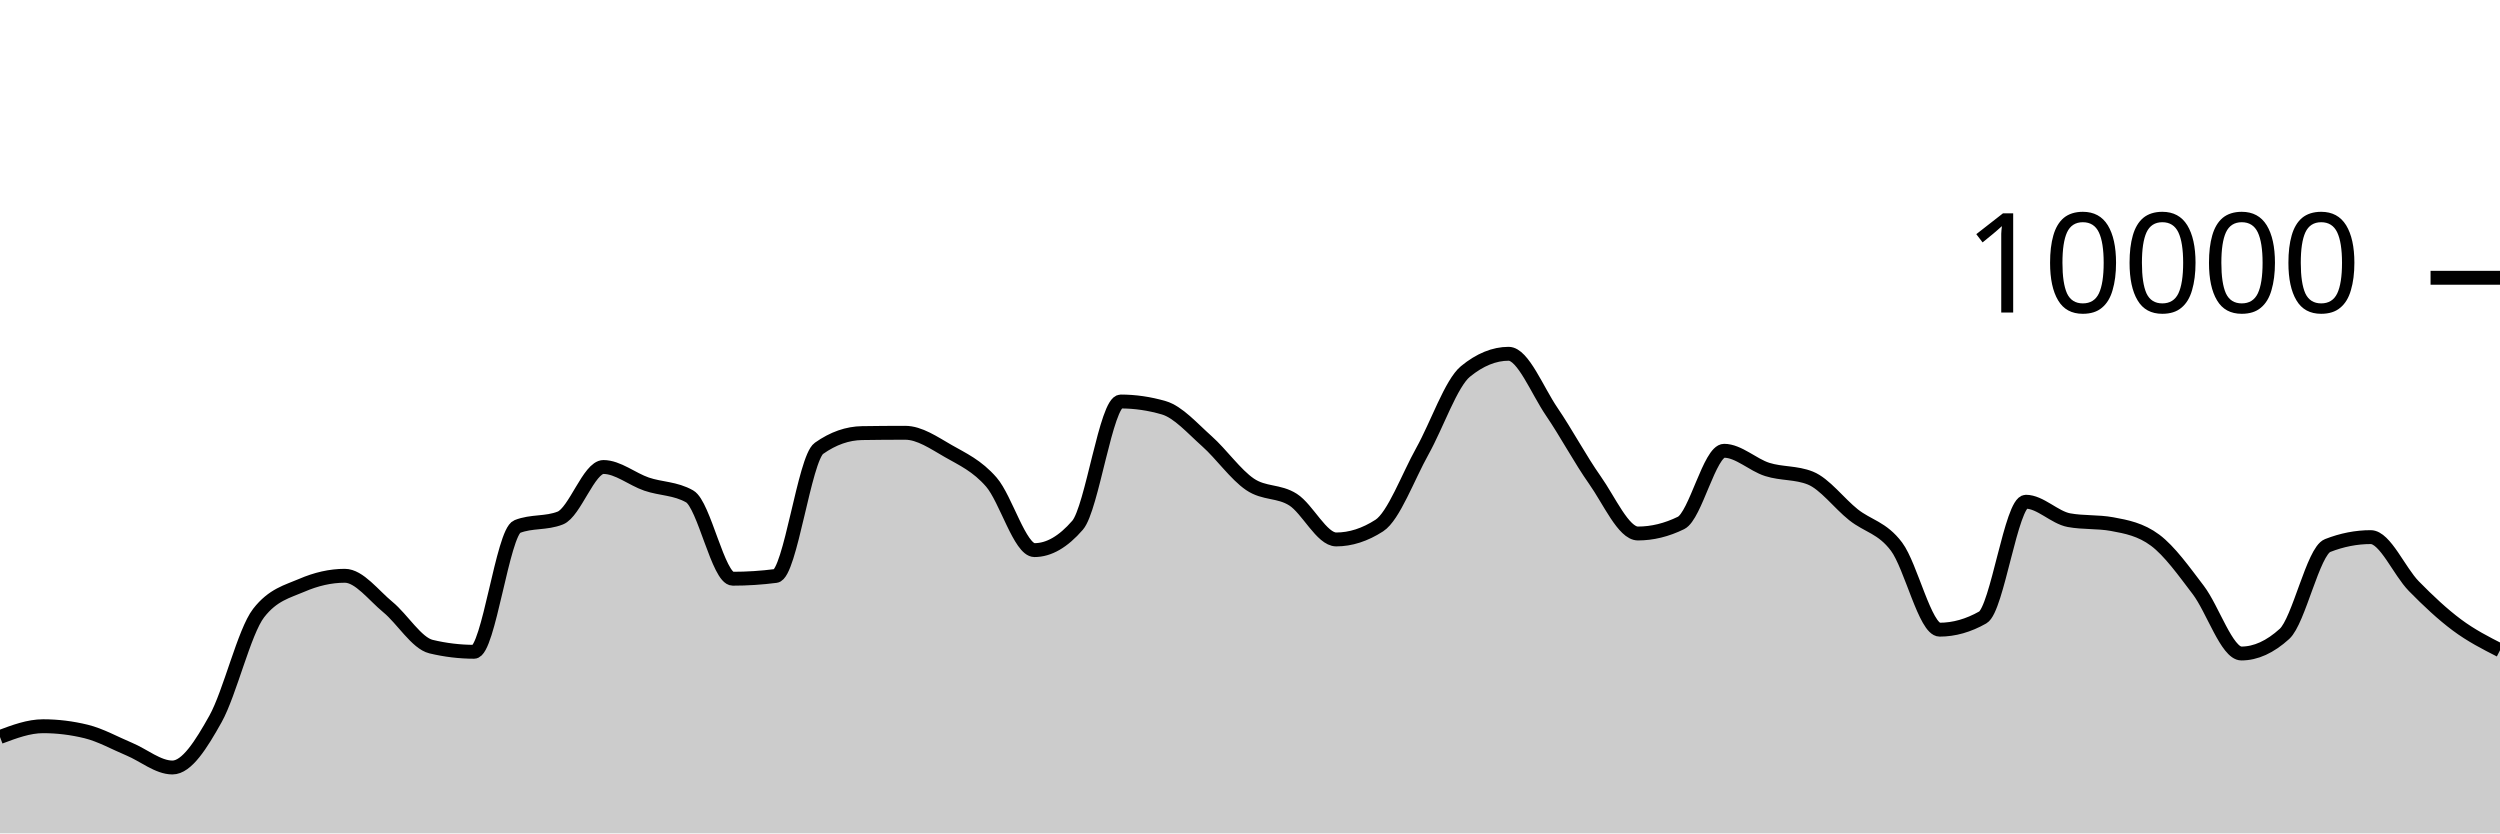
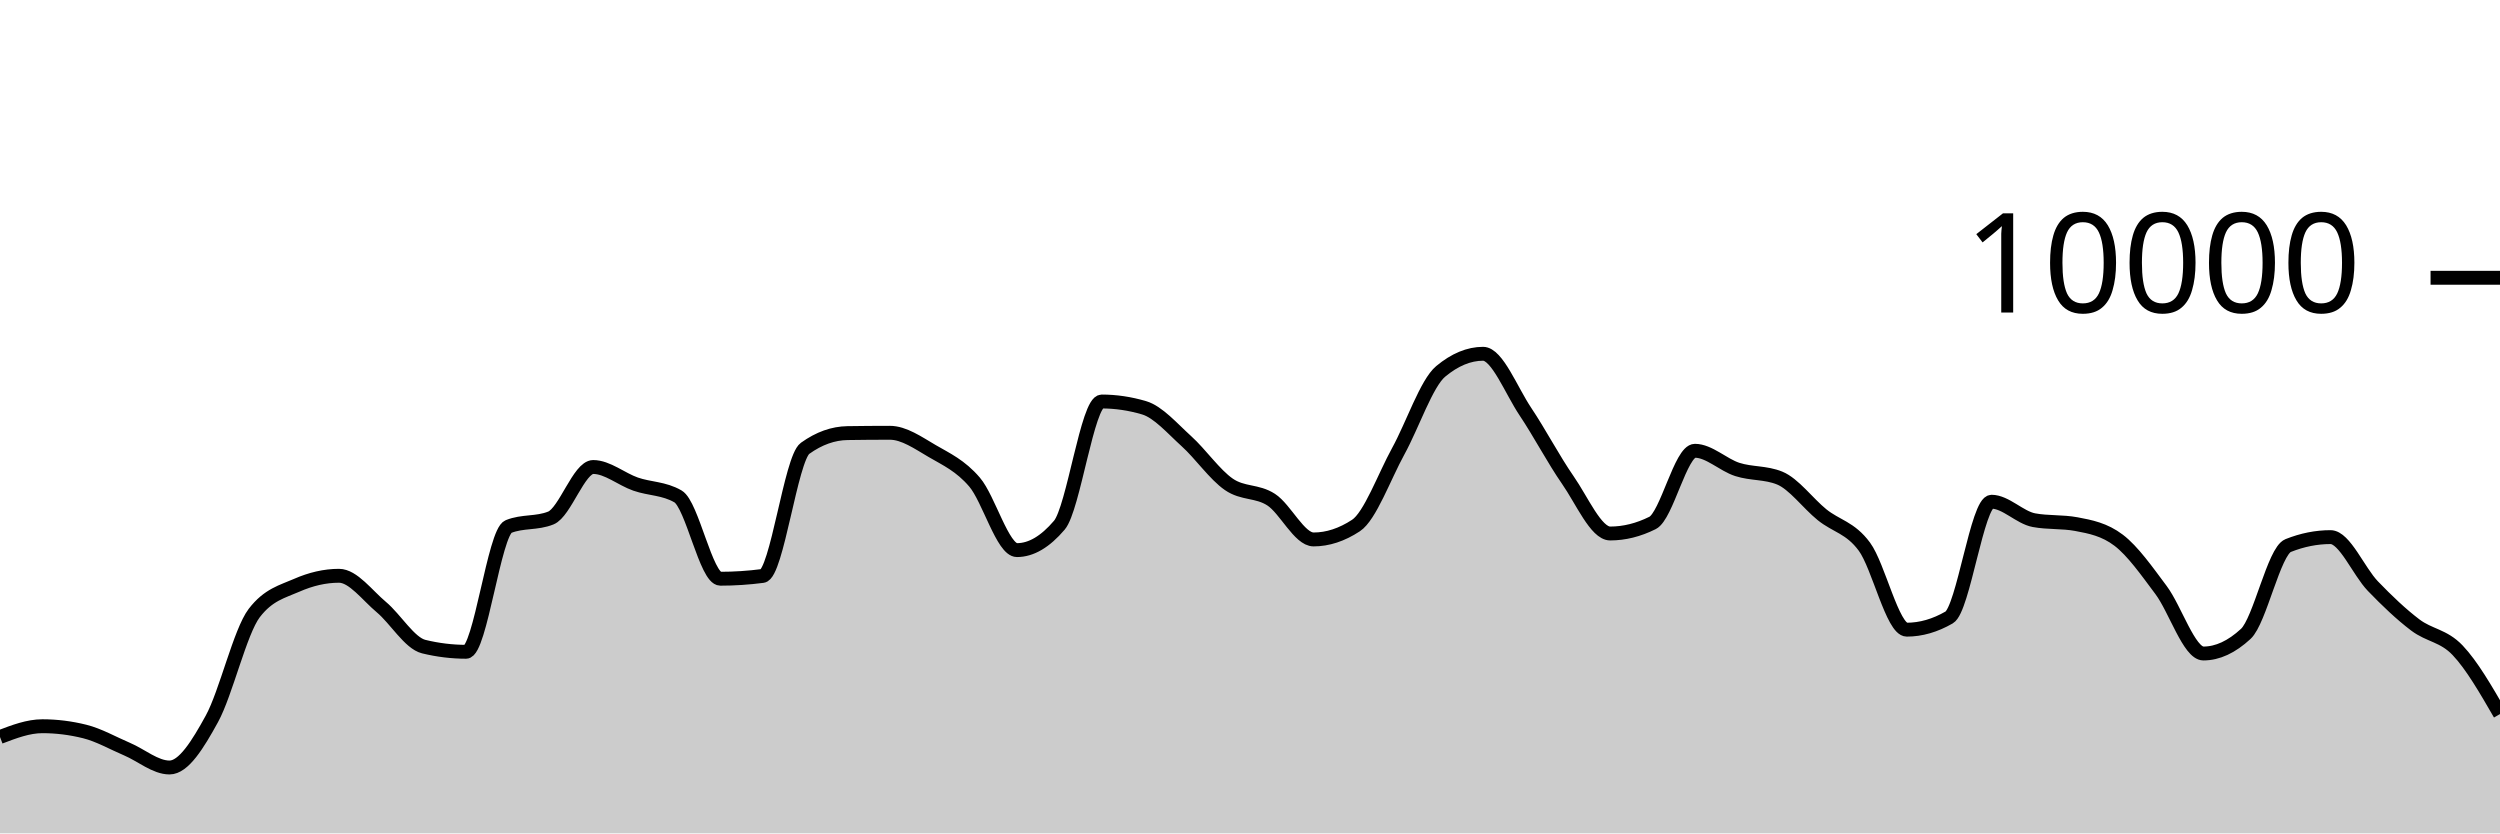
<svg xmlns="http://www.w3.org/2000/svg" viewBox="0 0 180 60">
  <g transform="translate(0,20)">
-     <path class="area" fill="rgba(0, 0, 0, 0.2)" d="M0,33.064C1.034,32.676,2.069,32.288,3.103,32.288C4.138,32.288,5.172,32.415,6.207,32.668C7.241,32.921,8.276,33.508,9.31,33.94C10.345,34.372,11.379,35.26,12.414,35.26C13.448,35.26,14.483,33.613,15.517,31.76C16.552,29.907,17.586,25.471,18.621,24.14C19.655,22.809,20.69,22.591,21.724,22.144C22.759,21.697,23.793,21.456,24.828,21.456C25.862,21.456,26.897,22.862,27.931,23.712C28.966,24.562,30,26.308,31.034,26.556C32.069,26.804,33.103,26.928,34.138,26.928C35.172,26.928,36.207,18.323,37.241,17.912C38.276,17.501,39.31,17.707,40.345,17.296C41.379,16.885,42.414,13.624,43.448,13.624C44.483,13.624,45.517,14.503,46.552,14.856C47.586,15.209,48.621,15.151,49.655,15.74C50.69,16.329,51.724,21.668,52.759,21.668C53.793,21.668,54.828,21.601,55.862,21.468C56.897,21.335,57.931,13.011,58.966,12.28C60,11.549,61.034,11.2,62.069,11.184C63.103,11.168,64.138,11.16,65.172,11.16C66.207,11.16,67.241,11.884,68.276,12.476C69.31,13.068,70.345,13.523,71.379,14.712C72.414,15.901,73.448,19.608,74.483,19.608C75.517,19.608,76.552,19.011,77.586,17.816C78.621,16.621,79.655,8.908,80.69,8.908C81.724,8.908,82.759,9.059,83.793,9.36C84.828,9.661,85.862,10.849,86.897,11.768C87.931,12.687,88.966,14.171,90,14.872C91.034,15.573,92.069,15.315,93.103,15.976C94.138,16.637,95.172,18.84,96.207,18.84C97.241,18.84,98.276,18.507,99.31,17.84C100.345,17.173,101.379,14.33,102.414,12.48C103.448,10.63,104.483,7.585,105.517,6.74C106.552,5.895,107.586,5.472,108.621,5.472C109.655,5.472,110.69,8.125,111.724,9.64C112.759,11.155,113.793,13.098,114.828,14.56C115.862,16.022,116.897,18.412,117.931,18.412C118.966,18.412,120,18.159,121.034,17.652C122.069,17.145,123.103,12.456,124.138,12.456C125.172,12.456,126.207,13.473,127.241,13.8C128.276,14.127,129.31,14.007,130.345,14.42C131.379,14.833,132.414,16.237,133.448,17.06C134.483,17.883,135.517,17.981,136.552,19.36C137.586,20.739,138.621,25.336,139.655,25.336C140.69,25.336,141.724,25.043,142.759,24.456C143.793,23.869,144.828,16.124,145.862,16.124C146.897,16.124,147.931,17.263,148.966,17.452C150,17.641,151.034,17.547,152.069,17.736C153.103,17.925,154.138,18.123,155.172,18.896C156.207,19.669,157.241,21.121,158.276,22.48C159.31,23.839,160.345,27.052,161.379,27.052C162.414,27.052,163.448,26.581,164.483,25.64C165.517,24.699,166.552,19.685,167.586,19.28C168.621,18.875,169.655,18.672,170.69,18.672C171.724,18.672,172.759,21.146,173.793,22.2C174.828,23.254,175.862,24.226,176.897,24.996C177.931,25.766,178.966,26.293,180,26.82L180,40C178.966,40,177.931,40,176.897,40C175.862,40,174.828,40,173.793,40C172.759,40,171.724,40,170.69,40C169.655,40,168.621,40,167.586,40C166.552,40,165.517,40,164.483,40C163.448,40,162.414,40,161.379,40C160.345,40,159.31,40,158.276,40C157.241,40,156.207,40,155.172,40C154.138,40,153.103,40,152.069,40C151.034,40,150,40,148.966,40C147.931,40,146.897,40,145.862,40C144.828,40,143.793,40,142.759,40C141.724,40,140.69,40,139.655,40C138.621,40,137.586,40,136.552,40C135.517,40,134.483,40,133.448,40C132.414,40,131.379,40,130.345,40C129.31,40,128.276,40,127.241,40C126.207,40,125.172,40,124.138,40C123.103,40,122.069,40,121.034,40C120,40,118.966,40,117.931,40C116.897,40,115.862,40,114.828,40C113.793,40,112.759,40,111.724,40C110.69,40,109.655,40,108.621,40C107.586,40,106.552,40,105.517,40C104.483,40,103.448,40,102.414,40C101.379,40,100.345,40,99.31,40C98.276,40,97.241,40,96.207,40C95.172,40,94.138,40,93.103,40C92.069,40,91.034,40,90,40C88.966,40,87.931,40,86.897,40C85.862,40,84.828,40,83.793,40C82.759,40,81.724,40,80.69,40C79.655,40,78.621,40,77.586,40C76.552,40,75.517,40,74.483,40C73.448,40,72.414,40,71.379,40C70.345,40,69.31,40,68.276,40C67.241,40,66.207,40,65.172,40C64.138,40,63.103,40,62.069,40C61.034,40,60,40,58.966,40C57.931,40,56.897,40,55.862,40C54.828,40,53.793,40,52.759,40C51.724,40,50.69,40,49.655,40C48.621,40,47.586,40,46.552,40C45.517,40,44.483,40,43.448,40C42.414,40,41.379,40,40.345,40C39.31,40,38.276,40,37.241,40C36.207,40,35.172,40,34.138,40C33.103,40,32.069,40,31.034,40C30,40,28.966,40,27.931,40C26.897,40,25.862,40,24.828,40C23.793,40,22.759,40,21.724,40C20.69,40,19.655,40,18.621,40C17.586,40,16.552,40,15.517,40C14.483,40,13.448,40,12.414,40C11.379,40,10.345,40,9.31,40C8.276,40,7.241,40,6.207,40C5.172,40,4.138,40,3.103,40C2.069,40,1.034,40,0,40Z" />
-     <path class="line" stroke="black" fill="none" d="M0,33.064C1.034,32.676,2.069,32.288,3.103,32.288C4.138,32.288,5.172,32.415,6.207,32.668C7.241,32.921,8.276,33.508,9.31,33.94C10.345,34.372,11.379,35.26,12.414,35.26C13.448,35.26,14.483,33.613,15.517,31.76C16.552,29.907,17.586,25.471,18.621,24.14C19.655,22.809,20.69,22.591,21.724,22.144C22.759,21.697,23.793,21.456,24.828,21.456C25.862,21.456,26.897,22.862,27.931,23.712C28.966,24.562,30,26.308,31.034,26.556C32.069,26.804,33.103,26.928,34.138,26.928C35.172,26.928,36.207,18.323,37.241,17.912C38.276,17.501,39.31,17.707,40.345,17.296C41.379,16.885,42.414,13.624,43.448,13.624C44.483,13.624,45.517,14.503,46.552,14.856C47.586,15.209,48.621,15.151,49.655,15.74C50.69,16.329,51.724,21.668,52.759,21.668C53.793,21.668,54.828,21.601,55.862,21.468C56.897,21.335,57.931,13.011,58.966,12.28C60,11.549,61.034,11.2,62.069,11.184C63.103,11.168,64.138,11.16,65.172,11.16C66.207,11.16,67.241,11.884,68.276,12.476C69.31,13.068,70.345,13.523,71.379,14.712C72.414,15.901,73.448,19.608,74.483,19.608C75.517,19.608,76.552,19.011,77.586,17.816C78.621,16.621,79.655,8.908,80.69,8.908C81.724,8.908,82.759,9.059,83.793,9.36C84.828,9.661,85.862,10.849,86.897,11.768C87.931,12.687,88.966,14.171,90,14.872C91.034,15.573,92.069,15.315,93.103,15.976C94.138,16.637,95.172,18.84,96.207,18.84C97.241,18.84,98.276,18.507,99.31,17.84C100.345,17.173,101.379,14.33,102.414,12.48C103.448,10.63,104.483,7.585,105.517,6.74C106.552,5.895,107.586,5.472,108.621,5.472C109.655,5.472,110.69,8.125,111.724,9.64C112.759,11.155,113.793,13.098,114.828,14.56C115.862,16.022,116.897,18.412,117.931,18.412C118.966,18.412,120,18.159,121.034,17.652C122.069,17.145,123.103,12.456,124.138,12.456C125.172,12.456,126.207,13.473,127.241,13.8C128.276,14.127,129.31,14.007,130.345,14.42C131.379,14.833,132.414,16.237,133.448,17.06C134.483,17.883,135.517,17.981,136.552,19.36C137.586,20.739,138.621,25.336,139.655,25.336C140.69,25.336,141.724,25.043,142.759,24.456C143.793,23.869,144.828,16.124,145.862,16.124C146.897,16.124,147.931,17.263,148.966,17.452C150,17.641,151.034,17.547,152.069,17.736C153.103,17.925,154.138,18.123,155.172,18.896C156.207,19.669,157.241,21.121,158.276,22.48C159.31,23.839,160.345,27.052,161.379,27.052C162.414,27.052,163.448,26.581,164.483,25.64C165.517,24.699,166.552,19.685,167.586,19.28C168.621,18.875,169.655,18.672,170.69,18.672C171.724,18.672,172.759,21.146,173.793,22.2C174.828,23.254,175.862,24.226,176.897,24.996C177.931,25.766,178.966,26.293,180,26.82" />
+     <path class="area" fill="rgba(0, 0, 0, 0.2)" d="M0,33.064C1.017,32.676,2.034,32.288,3.051,32.288C4.068,32.288,5.085,32.415,6.102,32.668C7.119,32.921,8.136,33.508,9.153,33.94C10.169,34.372,11.186,35.26,12.203,35.26C13.22,35.26,14.237,33.613,15.254,31.76C16.271,29.907,17.288,25.471,18.305,24.14C19.322,22.809,20.339,22.591,21.356,22.144C22.373,21.697,23.39,21.456,24.407,21.456C25.424,21.456,26.441,22.862,27.458,23.712C28.475,24.562,29.492,26.308,30.508,26.556C31.525,26.804,32.542,26.928,33.559,26.928C34.576,26.928,35.593,18.323,36.61,17.912C37.627,17.501,38.644,17.707,39.661,17.296C40.678,16.885,41.695,13.624,42.712,13.624C43.729,13.624,44.746,14.503,45.763,14.856C46.78,15.209,47.797,15.151,48.814,15.74C49.831,16.329,50.847,21.668,51.864,21.668C52.881,21.668,53.898,21.601,54.915,21.468C55.932,21.335,56.949,13.011,57.966,12.28C58.983,11.549,60,11.2,61.017,11.184C62.034,11.168,63.051,11.16,64.068,11.16C65.085,11.16,66.102,11.884,67.119,12.476C68.136,13.068,69.153,13.523,70.169,14.712C71.186,15.901,72.203,19.608,73.22,19.608C74.237,19.608,75.254,19.011,76.271,17.816C77.288,16.621,78.305,8.908,79.322,8.908C80.339,8.908,81.356,9.059,82.373,9.36C83.39,9.661,84.407,10.849,85.424,11.768C86.441,12.687,87.458,14.171,88.475,14.872C89.492,15.573,90.508,15.315,91.525,15.976C92.542,16.637,93.559,18.84,94.576,18.84C95.593,18.84,96.61,18.507,97.627,17.84C98.644,17.173,99.661,14.33,100.678,12.48C101.695,10.63,102.712,7.585,103.729,6.74C104.746,5.895,105.763,5.472,106.78,5.472C107.797,5.472,108.814,8.125,109.831,9.64C110.847,11.155,111.864,13.098,112.881,14.56C113.898,16.022,114.915,18.412,115.932,18.412C116.949,18.412,117.966,18.159,118.983,17.652C120,17.145,121.017,12.456,122.034,12.456C123.051,12.456,124.068,13.473,125.085,13.8C126.102,14.127,127.119,14.007,128.136,14.42C129.153,14.833,130.169,16.237,131.186,17.06C132.203,17.883,133.22,17.981,134.237,19.36C135.254,20.739,136.271,25.336,137.288,25.336C138.305,25.336,139.322,25.043,140.339,24.456C141.356,23.869,142.373,16.124,143.39,16.124C144.407,16.124,145.424,17.263,146.441,17.452C147.458,17.641,148.475,17.547,149.492,17.736C150.508,17.925,151.525,18.123,152.542,18.896C153.559,19.669,154.576,21.121,155.593,22.48C156.61,23.839,157.627,27.052,158.644,27.052C159.661,27.052,160.678,26.581,161.695,25.64C162.712,24.699,163.729,19.685,164.746,19.28C165.763,18.875,166.78,18.672,167.797,18.672C168.814,18.672,169.831,21.146,170.847,22.2C171.864,23.254,172.881,24.226,173.898,24.996C174.915,25.766,175.932,25.751,176.949,26.82C177.966,27.889,178.983,29.651,180,31.412L180,40C178.983,40,177.966,40,176.949,40C175.932,40,174.915,40,173.898,40C172.881,40,171.864,40,170.847,40C169.831,40,168.814,40,167.797,40C166.78,40,165.763,40,164.746,40C163.729,40,162.712,40,161.695,40C160.678,40,159.661,40,158.644,40C157.627,40,156.61,40,155.593,40C154.576,40,153.559,40,152.542,40C151.525,40,150.508,40,149.492,40C148.475,40,147.458,40,146.441,40C145.424,40,144.407,40,143.39,40C142.373,40,141.356,40,140.339,40C139.322,40,138.305,40,137.288,40C136.271,40,135.254,40,134.237,40C133.22,40,132.203,40,131.186,40C130.169,40,129.153,40,128.136,40C127.119,40,126.102,40,125.085,40C124.068,40,123.051,40,122.034,40C121.017,40,120,40,118.983,40C117.966,40,116.949,40,115.932,40C114.915,40,113.898,40,112.881,40C111.864,40,110.847,40,109.831,40C108.814,40,107.797,40,106.78,40C105.763,40,104.746,40,103.729,40C102.712,40,101.695,40,100.678,40C99.661,40,98.644,40,97.627,40C96.61,40,95.593,40,94.576,40C93.559,40,92.542,40,91.525,40C90.508,40,89.492,40,88.475,40C87.458,40,86.441,40,85.424,40C84.407,40,83.39,40,82.373,40C81.356,40,80.339,40,79.322,40C78.305,40,77.288,40,76.271,40C75.254,40,74.237,40,73.22,40C72.203,40,71.186,40,70.169,40C69.153,40,68.136,40,67.119,40C66.102,40,65.085,40,64.068,40C63.051,40,62.034,40,61.017,40C60,40,58.983,40,57.966,40C56.949,40,55.932,40,54.915,40C53.898,40,52.881,40,51.864,40C50.847,40,49.831,40,48.814,40C47.797,40,46.78,40,45.763,40C44.746,40,43.729,40,42.712,40C41.695,40,40.678,40,39.661,40C38.644,40,37.627,40,36.61,40C35.593,40,34.576,40,33.559,40C32.542,40,31.525,40,30.508,40C29.492,40,28.475,40,27.458,40C26.441,40,25.424,40,24.407,40C23.39,40,22.373,40,21.356,40C20.339,40,19.322,40,18.305,40C17.288,40,16.271,40,15.254,40C14.237,40,13.22,40,12.203,40C11.186,40,10.169,40,9.153,40C8.136,40,7.119,40,6.102,40C5.085,40,4.068,40,3.051,40C2.034,40,1.017,40,0,40Z" />
+     <path class="line" stroke="black" fill="none" d="M0,33.064C1.017,32.676,2.034,32.288,3.051,32.288C4.068,32.288,5.085,32.415,6.102,32.668C7.119,32.921,8.136,33.508,9.153,33.94C10.169,34.372,11.186,35.26,12.203,35.26C13.22,35.26,14.237,33.613,15.254,31.76C16.271,29.907,17.288,25.471,18.305,24.14C19.322,22.809,20.339,22.591,21.356,22.144C22.373,21.697,23.39,21.456,24.407,21.456C25.424,21.456,26.441,22.862,27.458,23.712C28.475,24.562,29.492,26.308,30.508,26.556C31.525,26.804,32.542,26.928,33.559,26.928C34.576,26.928,35.593,18.323,36.61,17.912C37.627,17.501,38.644,17.707,39.661,17.296C40.678,16.885,41.695,13.624,42.712,13.624C43.729,13.624,44.746,14.503,45.763,14.856C46.78,15.209,47.797,15.151,48.814,15.74C49.831,16.329,50.847,21.668,51.864,21.668C52.881,21.668,53.898,21.601,54.915,21.468C55.932,21.335,56.949,13.011,57.966,12.28C58.983,11.549,60,11.2,61.017,11.184C62.034,11.168,63.051,11.16,64.068,11.16C65.085,11.16,66.102,11.884,67.119,12.476C68.136,13.068,69.153,13.523,70.169,14.712C71.186,15.901,72.203,19.608,73.22,19.608C74.237,19.608,75.254,19.011,76.271,17.816C77.288,16.621,78.305,8.908,79.322,8.908C80.339,8.908,81.356,9.059,82.373,9.36C83.39,9.661,84.407,10.849,85.424,11.768C86.441,12.687,87.458,14.171,88.475,14.872C89.492,15.573,90.508,15.315,91.525,15.976C92.542,16.637,93.559,18.84,94.576,18.84C95.593,18.84,96.61,18.507,97.627,17.84C98.644,17.173,99.661,14.33,100.678,12.48C101.695,10.63,102.712,7.585,103.729,6.74C104.746,5.895,105.763,5.472,106.78,5.472C107.797,5.472,108.814,8.125,109.831,9.64C110.847,11.155,111.864,13.098,112.881,14.56C113.898,16.022,114.915,18.412,115.932,18.412C116.949,18.412,117.966,18.159,118.983,17.652C120,17.145,121.017,12.456,122.034,12.456C123.051,12.456,124.068,13.473,125.085,13.8C126.102,14.127,127.119,14.007,128.136,14.42C129.153,14.833,130.169,16.237,131.186,17.06C132.203,17.883,133.22,17.981,134.237,19.36C135.254,20.739,136.271,25.336,137.288,25.336C138.305,25.336,139.322,25.043,140.339,24.456C141.356,23.869,142.373,16.124,143.39,16.124C144.407,16.124,145.424,17.263,146.441,17.452C147.458,17.641,148.475,17.547,149.492,17.736C150.508,17.925,151.525,18.123,152.542,18.896C153.559,19.669,154.576,21.121,155.593,22.48C156.61,23.839,157.627,27.052,158.644,27.052C159.661,27.052,160.678,26.581,161.695,25.64C162.712,24.699,163.729,19.685,164.746,19.28C165.763,18.875,166.78,18.672,167.797,18.672C168.814,18.672,169.831,21.146,170.847,22.2C171.864,23.254,172.881,24.226,173.898,24.996C174.915,25.766,175.932,25.751,176.949,26.82C177.966,27.889,178.983,29.651,180,31.412" />
    <path class="axis-ceiling" stroke-width="1" stroke="black" fill="none" d="M175,0L180,0" />
    <text class="axis-ceiling-label" font-family="sans-serif" text-anchor="end" font-size="10px" x="170" y="2.5">10000</text>
  </g>
</svg>
